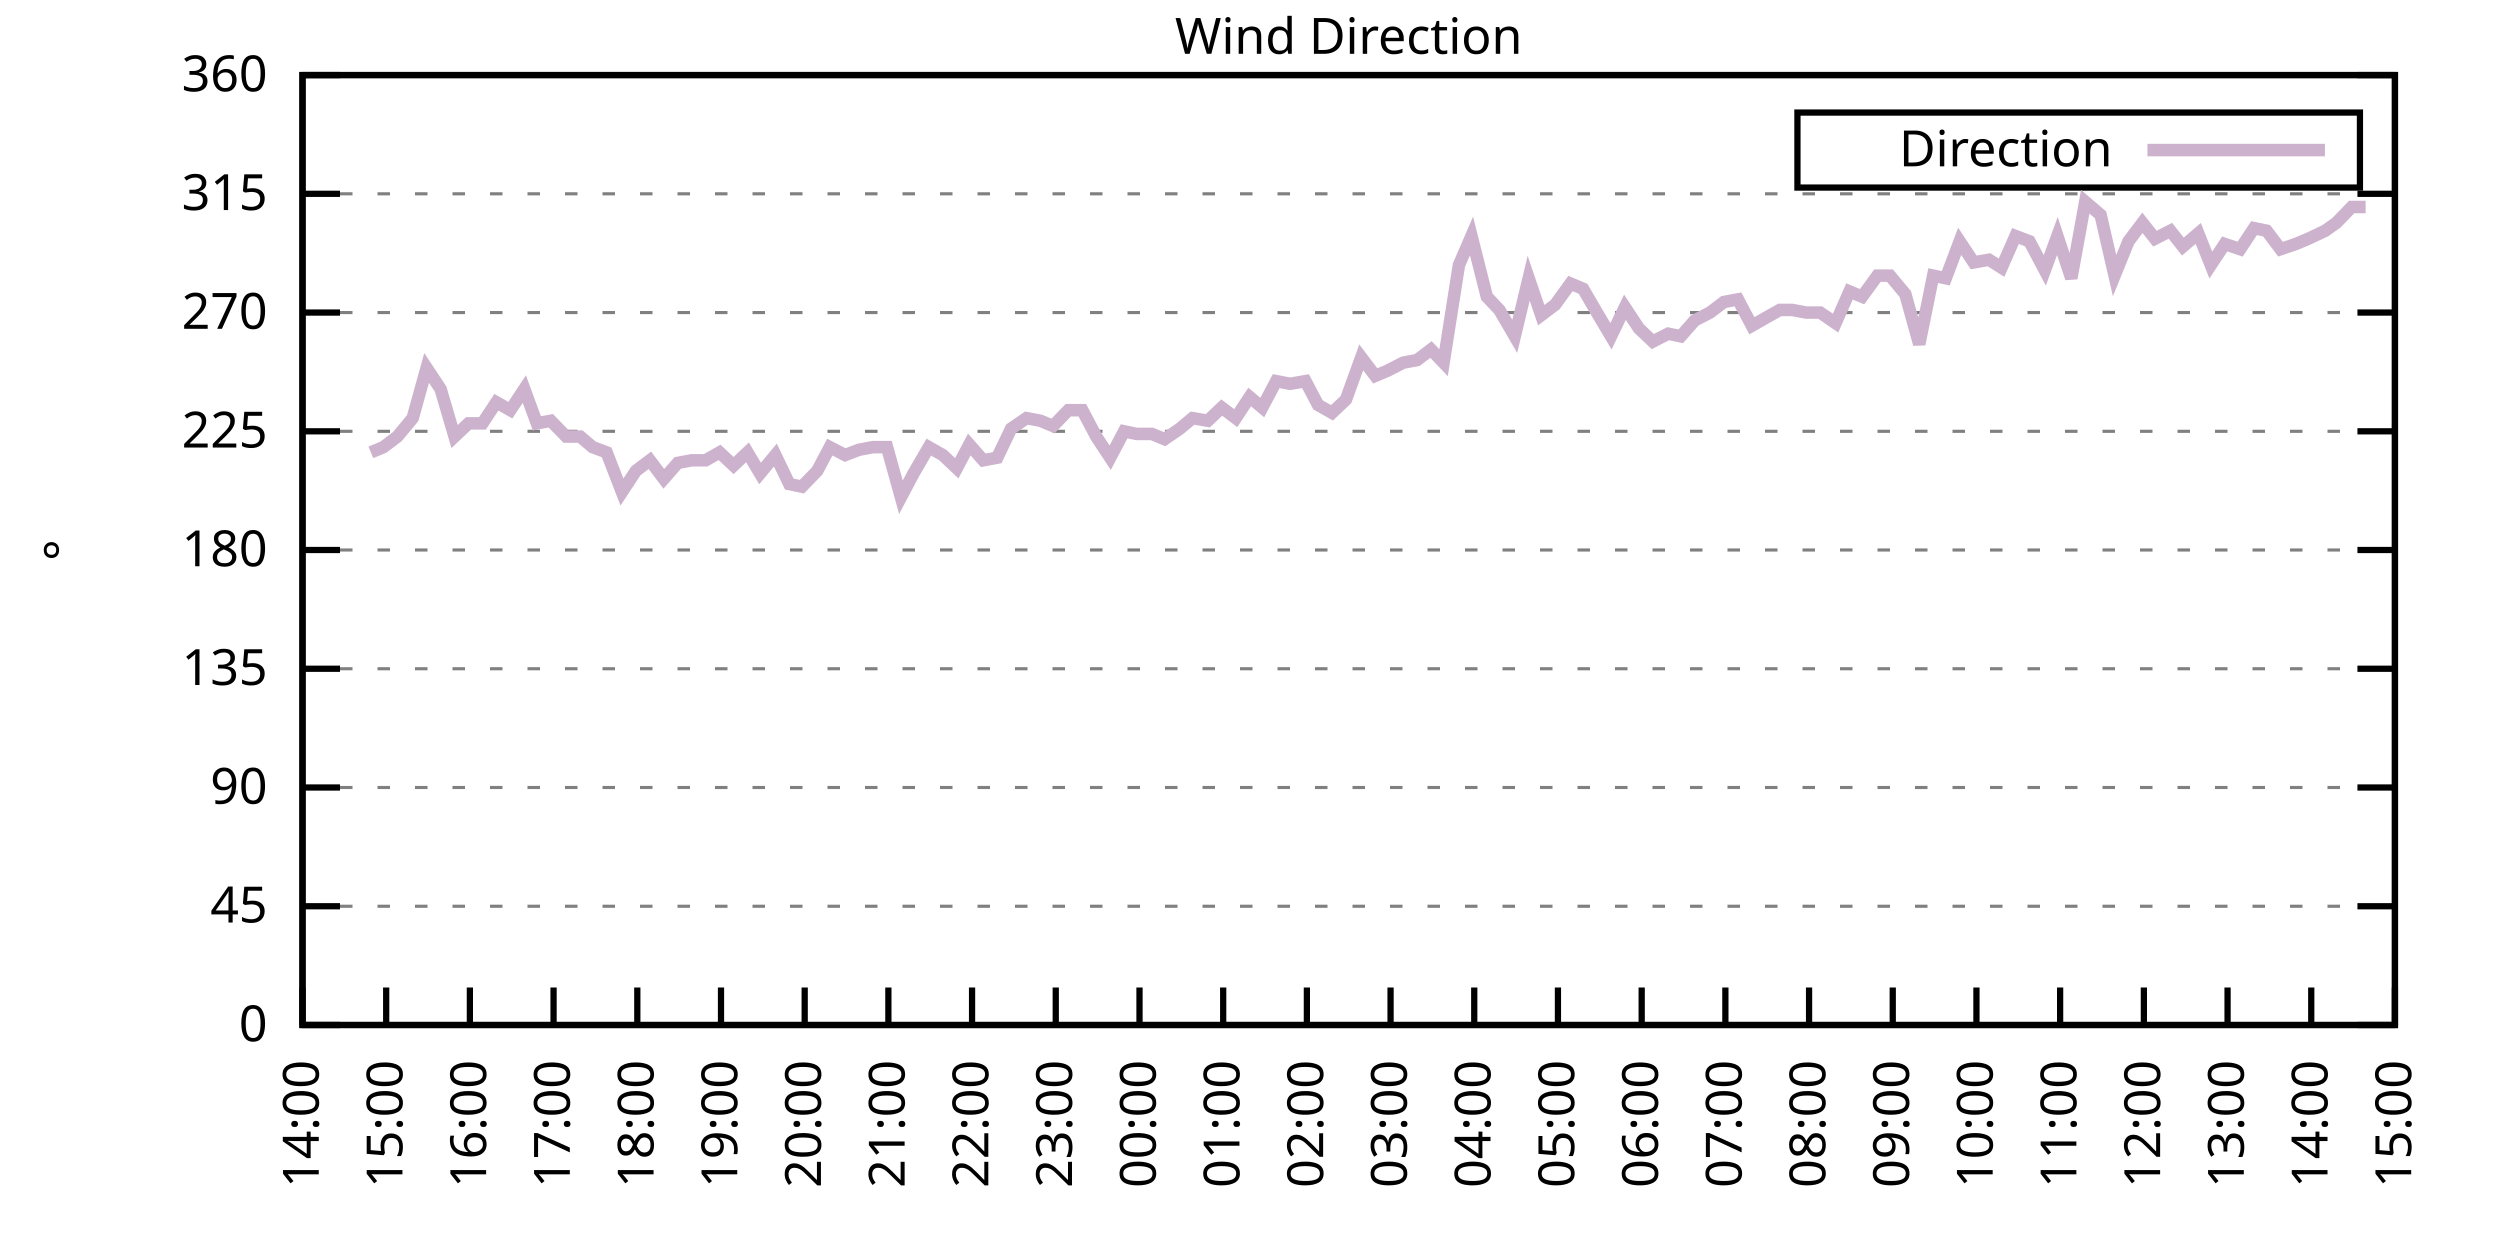
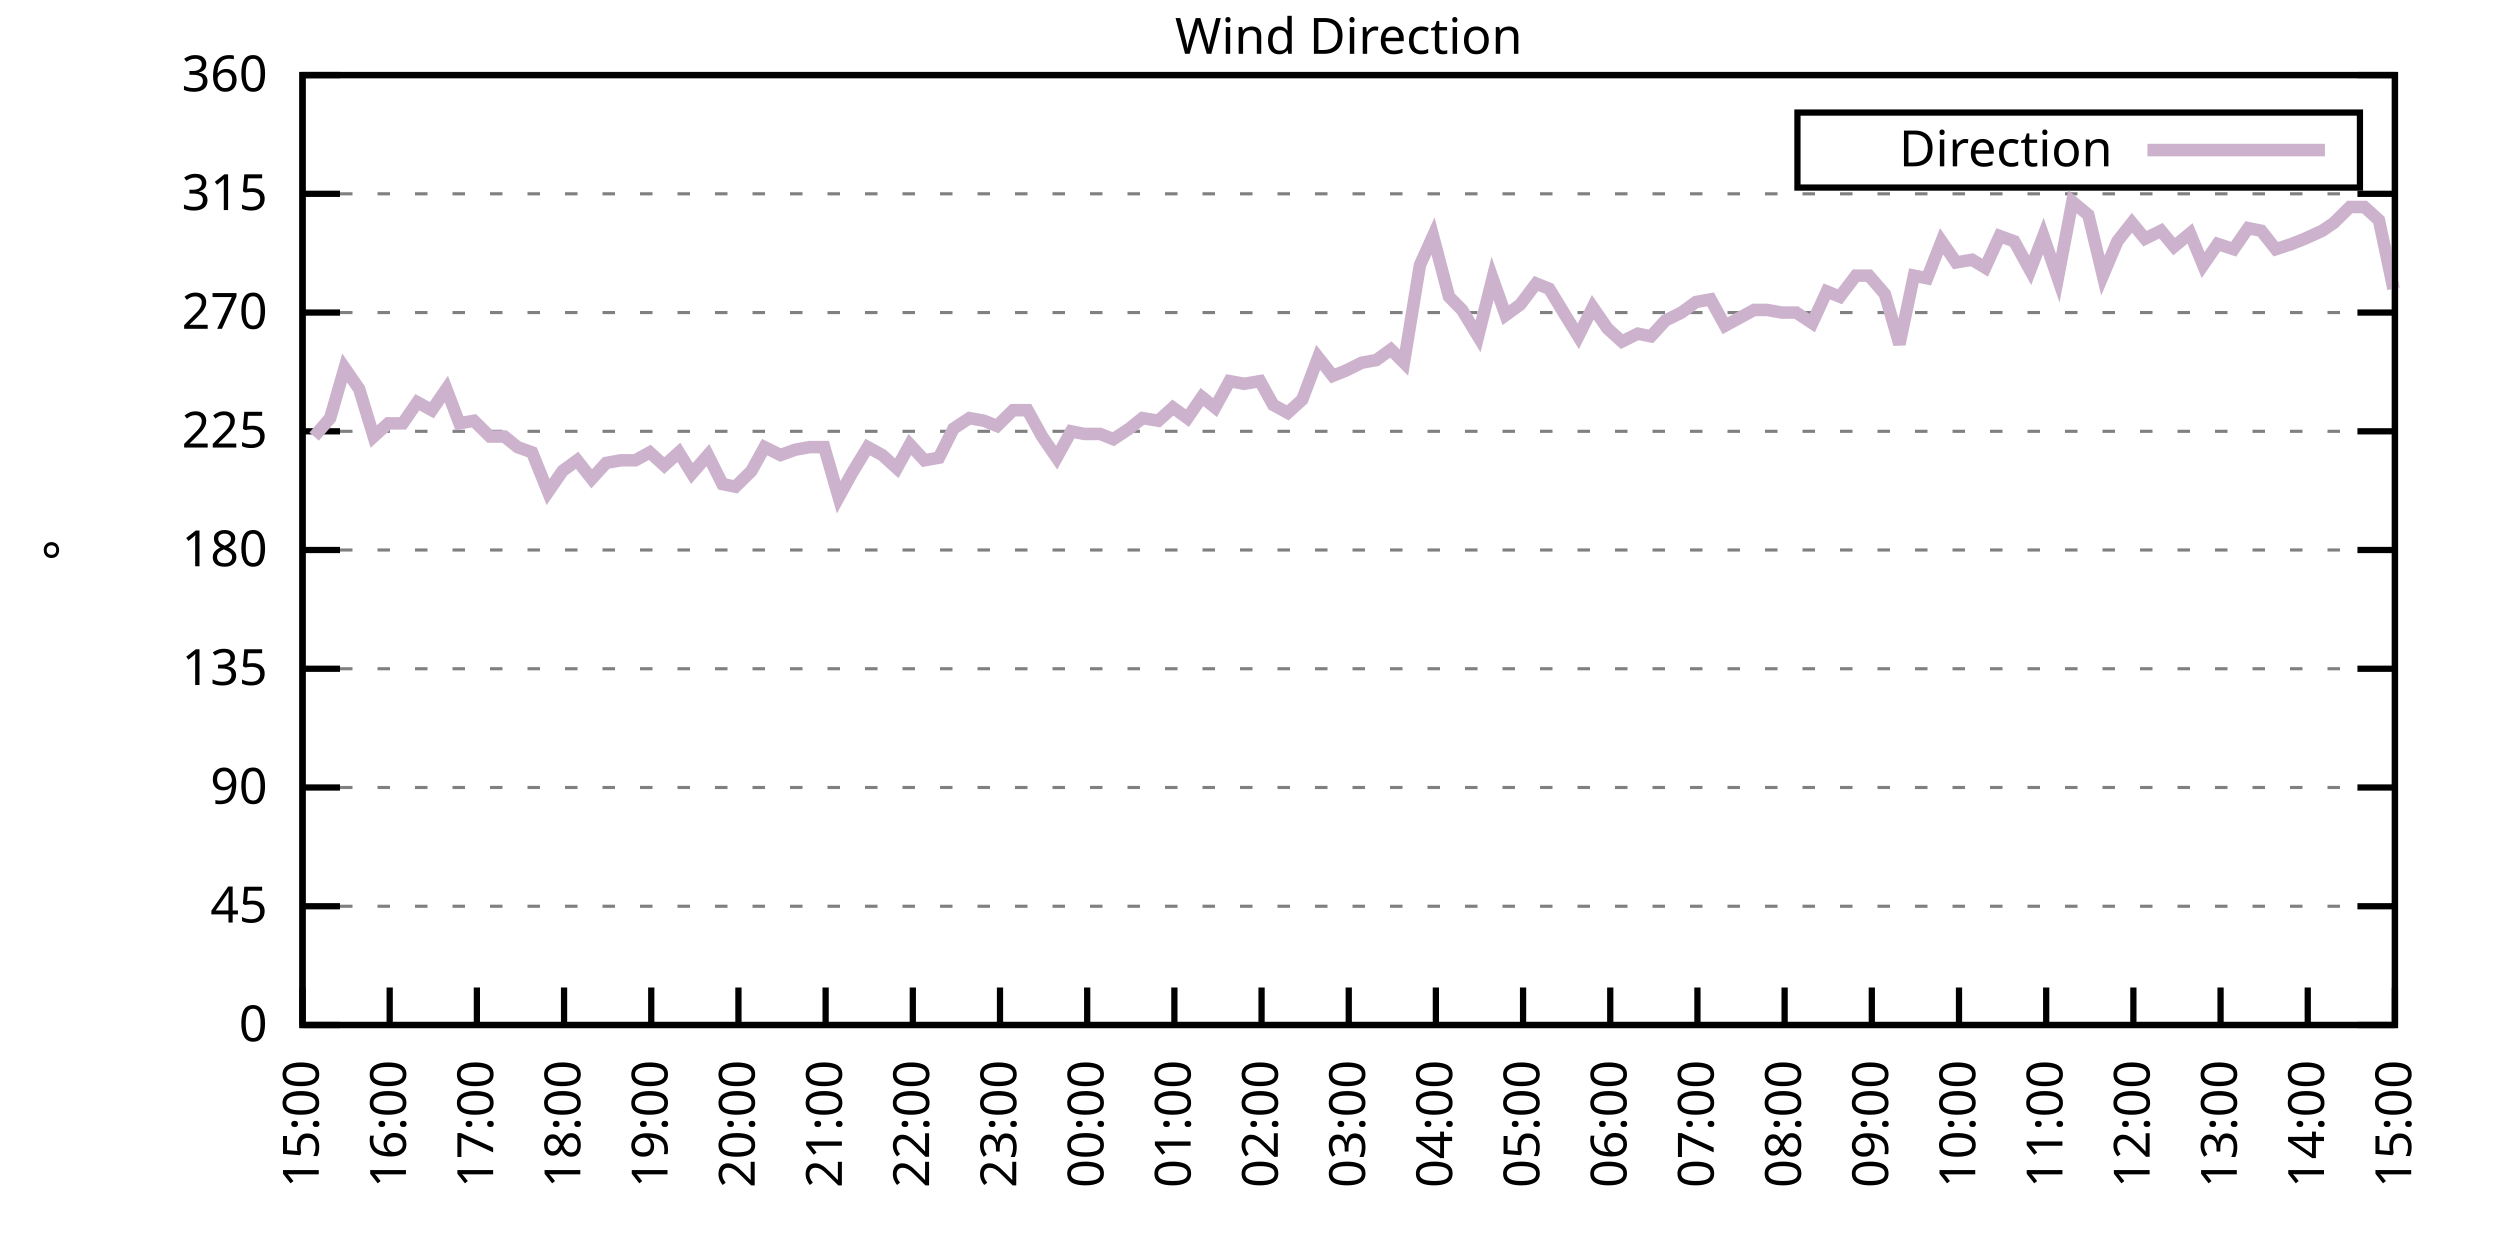
<svg xmlns="http://www.w3.org/2000/svg" xmlns:xlink="http://www.w3.org/1999/xlink" width="400" height="200" viewBox="0 0 400 200">
  <g id="gnuplot_canvas">
    <rect x="0" y="0" width="400" height="200" fill="none" />
    <defs>
      <circle id="gpDot" r="0.5" stroke-width="0.5" stroke="currentColor" />
      <path id="gpPt0" stroke-width="0.333" stroke="currentColor" d="M-1,0 h2 M0,-1 v2" />
      <path id="gpPt1" stroke-width="0.333" stroke="currentColor" d="M-1,-1 L1,1 M1,-1 L-1,1" />
      <path id="gpPt2" stroke-width="0.333" stroke="currentColor" d="M-1,0 L1,0 M0,-1 L0,1 M-1,-1 L1,1 M-1,1 L1,-1" />
      <rect id="gpPt3" stroke-width="0.333" stroke="currentColor" x="-1" y="-1" width="2" height="2" />
      <rect id="gpPt4" stroke-width="0.333" stroke="currentColor" fill="currentColor" x="-1" y="-1" width="2" height="2" />
      <circle id="gpPt5" stroke-width="0.333" stroke="currentColor" cx="0" cy="0" r="1" />
      <use xlink:href="#gpPt5" id="gpPt6" fill="currentColor" stroke="none" />
      <path id="gpPt7" stroke-width="0.333" stroke="currentColor" d="M0,-1.33 L-1.33,0.67 L1.33,0.67 z" />
      <use xlink:href="#gpPt7" id="gpPt8" fill="currentColor" stroke="none" />
      <use xlink:href="#gpPt7" id="gpPt9" stroke="currentColor" transform="rotate(180)" />
      <use xlink:href="#gpPt9" id="gpPt10" fill="currentColor" stroke="none" />
      <use xlink:href="#gpPt3" id="gpPt11" stroke="currentColor" transform="rotate(45)" />
      <use xlink:href="#gpPt11" id="gpPt12" fill="currentColor" stroke="none" />
      <path id="gpPt13" stroke-width="0.333" stroke="currentColor" d="M0,1.330 L1.265,0.411 L0.782,-1.067 L-0.782,-1.076 L-1.265,0.411 z" />
      <use xlink:href="#gpPt13" id="gpPt14" fill="currentColor" stroke="none" />
      <filter id="textbox" filterUnits="objectBoundingBox" x="0" y="0" height="1" width="1">
        <feFlood flood-color="white" flood-opacity="1" result="bgnd" />
        <feComposite in="SourceGraphic" in2="bgnd" operator="atop" />
      </filter>
      <filter id="greybox" filterUnits="objectBoundingBox" x="0" y="0" height="1" width="1">
        <feFlood flood-color="lightgrey" flood-opacity="1" result="grey" />
        <feComposite in="SourceGraphic" in2="grey" operator="atop" />
      </filter>
    </defs>
    <g fill="none" color="white" stroke="currentColor" stroke-width="1.00" stroke-linecap="butt" stroke-linejoin="miter">
</g>
    <g fill="none" color="black" stroke="currentColor" stroke-width="1.00" stroke-linecap="butt" stroke-linejoin="miter">
      <g stroke="none" shape-rendering="crispEdges">
        <polygon fill="rgb(255, 255, 255)" points="48.40,164.00 383.18,164.00 383.18,12.02 48.40,12.02 " />
      </g>
    </g>
    <g fill="none" color="black" stroke="currentColor" stroke-width="1.00" stroke-linecap="butt" stroke-linejoin="miter">
</g>
    <g fill="none" color="black" stroke="black" stroke-width="0.50" stroke-linecap="butt" stroke-linejoin="miter">
</g>
    <g fill="none" color="gray" stroke="currentColor" stroke-width="0.50" stroke-linecap="butt" stroke-linejoin="miter">
      <path stroke="gray" stroke-dasharray="2,4" class="gridline" d="M48.40,164.00 L383.19,164.00  " />
    </g>
    <g fill="none" color="gray" stroke="gray" stroke-width="1.00" stroke-linecap="butt" stroke-linejoin="miter">
</g>
    <g fill="none" color="black" stroke="currentColor" stroke-width="1.00" stroke-linecap="butt" stroke-linejoin="miter">
      <path stroke="black" d="M48.40,164.00 L54.40,164.00 M383.19,164.00 L377.19,164.00  " />
      <g transform="translate(42.80,166.60)" stroke="none" fill="black" font-family="Sans" font-size="8.00" text-anchor="end">
        <text>
          <tspan font-family="Sans"> 0</tspan>
        </text>
      </g>
    </g>
    <g fill="none" color="black" stroke="currentColor" stroke-width="1.00" stroke-linecap="butt" stroke-linejoin="miter">
</g>
    <g fill="none" color="black" stroke="black" stroke-width="0.50" stroke-linecap="butt" stroke-linejoin="miter">
</g>
    <g fill="none" color="gray" stroke="currentColor" stroke-width="0.50" stroke-linecap="butt" stroke-linejoin="miter">
      <path stroke="gray" stroke-dasharray="2,4" class="gridline" d="M48.40,145.00 L383.19,145.00  " />
    </g>
    <g fill="none" color="gray" stroke="gray" stroke-width="1.00" stroke-linecap="butt" stroke-linejoin="miter">
</g>
    <g fill="none" color="black" stroke="currentColor" stroke-width="1.00" stroke-linecap="butt" stroke-linejoin="miter">
      <path stroke="black" d="M48.40,145.00 L54.40,145.00 M383.19,145.00 L377.19,145.00  " />
      <g transform="translate(42.80,147.60)" stroke="none" fill="black" font-family="Sans" font-size="8.00" text-anchor="end">
        <text>
          <tspan font-family="Sans"> 45</tspan>
        </text>
      </g>
    </g>
    <g fill="none" color="black" stroke="currentColor" stroke-width="1.00" stroke-linecap="butt" stroke-linejoin="miter">
</g>
    <g fill="none" color="black" stroke="black" stroke-width="0.50" stroke-linecap="butt" stroke-linejoin="miter">
</g>
    <g fill="none" color="gray" stroke="currentColor" stroke-width="0.50" stroke-linecap="butt" stroke-linejoin="miter">
      <path stroke="gray" stroke-dasharray="2,4" class="gridline" d="M48.40,126.00 L383.19,126.00  " />
    </g>
    <g fill="none" color="gray" stroke="gray" stroke-width="1.00" stroke-linecap="butt" stroke-linejoin="miter">
</g>
    <g fill="none" color="black" stroke="currentColor" stroke-width="1.00" stroke-linecap="butt" stroke-linejoin="miter">
      <path stroke="black" d="M48.40,126.00 L54.40,126.00 M383.19,126.00 L377.19,126.00  " />
      <g transform="translate(42.80,128.60)" stroke="none" fill="black" font-family="Sans" font-size="8.00" text-anchor="end">
        <text>
          <tspan font-family="Sans"> 90</tspan>
        </text>
      </g>
    </g>
    <g fill="none" color="black" stroke="currentColor" stroke-width="1.00" stroke-linecap="butt" stroke-linejoin="miter">
</g>
    <g fill="none" color="black" stroke="black" stroke-width="0.50" stroke-linecap="butt" stroke-linejoin="miter">
</g>
    <g fill="none" color="gray" stroke="currentColor" stroke-width="0.50" stroke-linecap="butt" stroke-linejoin="miter">
      <path stroke="gray" stroke-dasharray="2,4" class="gridline" d="M48.40,107.00 L383.19,107.00  " />
    </g>
    <g fill="none" color="gray" stroke="gray" stroke-width="1.00" stroke-linecap="butt" stroke-linejoin="miter">
</g>
    <g fill="none" color="black" stroke="currentColor" stroke-width="1.00" stroke-linecap="butt" stroke-linejoin="miter">
      <path stroke="black" d="M48.40,107.00 L54.40,107.00 M383.19,107.00 L377.19,107.00  " />
      <g transform="translate(42.80,109.60)" stroke="none" fill="black" font-family="Sans" font-size="8.00" text-anchor="end">
        <text>
          <tspan font-family="Sans"> 135</tspan>
        </text>
      </g>
    </g>
    <g fill="none" color="black" stroke="currentColor" stroke-width="1.00" stroke-linecap="butt" stroke-linejoin="miter">
</g>
    <g fill="none" color="black" stroke="black" stroke-width="0.50" stroke-linecap="butt" stroke-linejoin="miter">
</g>
    <g fill="none" color="gray" stroke="currentColor" stroke-width="0.50" stroke-linecap="butt" stroke-linejoin="miter">
      <path stroke="gray" stroke-dasharray="2,4" class="gridline" d="M48.40,88.00 L383.19,88.00  " />
    </g>
    <g fill="none" color="gray" stroke="gray" stroke-width="1.00" stroke-linecap="butt" stroke-linejoin="miter">
</g>
    <g fill="none" color="black" stroke="currentColor" stroke-width="1.00" stroke-linecap="butt" stroke-linejoin="miter">
      <path stroke="black" d="M48.40,88.00 L54.40,88.00 M383.19,88.00 L377.19,88.00  " />
      <g transform="translate(42.80,90.60)" stroke="none" fill="black" font-family="Sans" font-size="8.00" text-anchor="end">
        <text>
          <tspan font-family="Sans"> 180</tspan>
        </text>
      </g>
    </g>
    <g fill="none" color="black" stroke="currentColor" stroke-width="1.00" stroke-linecap="butt" stroke-linejoin="miter">
</g>
    <g fill="none" color="black" stroke="black" stroke-width="0.50" stroke-linecap="butt" stroke-linejoin="miter">
</g>
    <g fill="none" color="gray" stroke="currentColor" stroke-width="0.50" stroke-linecap="butt" stroke-linejoin="miter">
      <path stroke="gray" stroke-dasharray="2,4" class="gridline" d="M48.40,69.01 L383.19,69.01  " />
    </g>
    <g fill="none" color="gray" stroke="gray" stroke-width="1.00" stroke-linecap="butt" stroke-linejoin="miter">
</g>
    <g fill="none" color="black" stroke="currentColor" stroke-width="1.00" stroke-linecap="butt" stroke-linejoin="miter">
      <path stroke="black" d="M48.40,69.01 L54.40,69.01 M383.19,69.01 L377.19,69.01  " />
      <g transform="translate(42.80,71.61)" stroke="none" fill="black" font-family="Sans" font-size="8.00" text-anchor="end">
        <text>
          <tspan font-family="Sans"> 225</tspan>
        </text>
      </g>
    </g>
    <g fill="none" color="black" stroke="currentColor" stroke-width="1.00" stroke-linecap="butt" stroke-linejoin="miter">
</g>
    <g fill="none" color="black" stroke="black" stroke-width="0.50" stroke-linecap="butt" stroke-linejoin="miter">
</g>
    <g fill="none" color="gray" stroke="currentColor" stroke-width="0.50" stroke-linecap="butt" stroke-linejoin="miter">
      <path stroke="gray" stroke-dasharray="2,4" class="gridline" d="M48.40,50.01 L383.19,50.01  " />
    </g>
    <g fill="none" color="gray" stroke="gray" stroke-width="1.00" stroke-linecap="butt" stroke-linejoin="miter">
</g>
    <g fill="none" color="black" stroke="currentColor" stroke-width="1.00" stroke-linecap="butt" stroke-linejoin="miter">
      <path stroke="black" d="M48.40,50.01 L54.40,50.01 M383.19,50.01 L377.19,50.01  " />
      <g transform="translate(42.80,52.61)" stroke="none" fill="black" font-family="Sans" font-size="8.00" text-anchor="end">
        <text>
          <tspan font-family="Sans"> 270</tspan>
        </text>
      </g>
    </g>
    <g fill="none" color="black" stroke="currentColor" stroke-width="1.00" stroke-linecap="butt" stroke-linejoin="miter">
</g>
    <g fill="none" color="black" stroke="black" stroke-width="0.50" stroke-linecap="butt" stroke-linejoin="miter">
</g>
    <g fill="none" color="gray" stroke="currentColor" stroke-width="0.50" stroke-linecap="butt" stroke-linejoin="miter">
      <path stroke="gray" stroke-dasharray="2,4" class="gridline" d="M48.40,31.01 L383.19,31.01  " />
    </g>
    <g fill="none" color="gray" stroke="gray" stroke-width="1.00" stroke-linecap="butt" stroke-linejoin="miter">
</g>
    <g fill="none" color="black" stroke="currentColor" stroke-width="1.00" stroke-linecap="butt" stroke-linejoin="miter">
      <path stroke="black" d="M48.40,31.01 L54.40,31.01 M383.19,31.01 L377.19,31.01  " />
      <g transform="translate(42.80,33.61)" stroke="none" fill="black" font-family="Sans" font-size="8.00" text-anchor="end">
        <text>
          <tspan font-family="Sans"> 315</tspan>
        </text>
      </g>
    </g>
    <g fill="none" color="black" stroke="currentColor" stroke-width="1.00" stroke-linecap="butt" stroke-linejoin="miter">
</g>
    <g fill="none" color="black" stroke="black" stroke-width="0.50" stroke-linecap="butt" stroke-linejoin="miter">
</g>
    <g fill="none" color="gray" stroke="currentColor" stroke-width="0.50" stroke-linecap="butt" stroke-linejoin="miter">
      <path stroke="gray" stroke-dasharray="2,4" class="gridline" d="M48.40,12.01 L383.19,12.01  " />
    </g>
    <g fill="none" color="gray" stroke="gray" stroke-width="1.00" stroke-linecap="butt" stroke-linejoin="miter">
</g>
    <g fill="none" color="black" stroke="currentColor" stroke-width="1.00" stroke-linecap="butt" stroke-linejoin="miter">
      <path stroke="black" d="M48.40,12.01 L54.40,12.01 M383.19,12.01 L377.19,12.01  " />
      <g transform="translate(42.80,14.61)" stroke="none" fill="black" font-family="Sans" font-size="8.00" text-anchor="end">
        <text>
          <tspan font-family="Sans"> 360</tspan>
        </text>
      </g>
    </g>
    <g fill="none" color="black" stroke="currentColor" stroke-width="1.00" stroke-linecap="butt" stroke-linejoin="miter">
      <path stroke="black" d="M48.40,164.00 L48.40,158.00  " />
      <g transform="translate(51.00,169.60) rotate(270.00)" stroke="none" fill="black" font-family="Sans" font-size="8.00" text-anchor="end">
        <text>
-           <tspan font-family="Sans">14:00</tspan>
-         </text>
-       </g>
-     </g>
-     <g fill="none" color="black" stroke="currentColor" stroke-width="1.00" stroke-linecap="butt" stroke-linejoin="miter">
-       <path stroke="black" d="M61.79,164.00 L61.79,158.00  " />
-       <g transform="translate(64.39,169.60) rotate(270.00)" stroke="none" fill="black" font-family="Sans" font-size="8.00" text-anchor="end">
-         <text>
          <tspan font-family="Sans">15:00</tspan>
        </text>
      </g>
    </g>
    <g fill="none" color="black" stroke="currentColor" stroke-width="1.00" stroke-linecap="butt" stroke-linejoin="miter">
-       <path stroke="black" d="M75.18,164.00 L75.18,158.00  " />
-       <g transform="translate(77.78,169.60) rotate(270.00)" stroke="none" fill="black" font-family="Sans" font-size="8.00" text-anchor="end">
+       <path stroke="black" d="M62.35,164.00 L62.35,158.00  " />
+       <g transform="translate(64.95,169.60) rotate(270.00)" stroke="none" fill="black" font-family="Sans" font-size="8.00" text-anchor="end">
        <text>
          <tspan font-family="Sans">16:00</tspan>
        </text>
      </g>
    </g>
    <g fill="none" color="black" stroke="currentColor" stroke-width="1.00" stroke-linecap="butt" stroke-linejoin="miter">
-       <path stroke="black" d="M88.57,164.00 L88.57,158.00  " />
-       <g transform="translate(91.17,169.60) rotate(270.00)" stroke="none" fill="black" font-family="Sans" font-size="8.00" text-anchor="end">
+       <path stroke="black" d="M76.30,164.00 L76.30,158.00  " />
+       <g transform="translate(78.90,169.60) rotate(270.00)" stroke="none" fill="black" font-family="Sans" font-size="8.00" text-anchor="end">
        <text>
          <tspan font-family="Sans">17:00</tspan>
        </text>
      </g>
    </g>
    <g fill="none" color="black" stroke="currentColor" stroke-width="1.00" stroke-linecap="butt" stroke-linejoin="miter">
-       <path stroke="black" d="M101.97,164.00 L101.97,158.00  " />
-       <g transform="translate(104.57,169.60) rotate(270.00)" stroke="none" fill="black" font-family="Sans" font-size="8.00" text-anchor="end">
+       <path stroke="black" d="M90.25,164.00 L90.25,158.00  " />
+       <g transform="translate(92.85,169.60) rotate(270.00)" stroke="none" fill="black" font-family="Sans" font-size="8.00" text-anchor="end">
        <text>
          <tspan font-family="Sans">18:00</tspan>
        </text>
      </g>
    </g>
    <g fill="none" color="black" stroke="currentColor" stroke-width="1.00" stroke-linecap="butt" stroke-linejoin="miter">
-       <path stroke="black" d="M115.36,164.00 L115.36,158.00  " />
-       <g transform="translate(117.96,169.60) rotate(270.00)" stroke="none" fill="black" font-family="Sans" font-size="8.00" text-anchor="end">
+       <path stroke="black" d="M104.20,164.00 L104.20,158.00  " />
+       <g transform="translate(106.80,169.60) rotate(270.00)" stroke="none" fill="black" font-family="Sans" font-size="8.00" text-anchor="end">
        <text>
          <tspan font-family="Sans">19:00</tspan>
        </text>
      </g>
    </g>
    <g fill="none" color="black" stroke="currentColor" stroke-width="1.00" stroke-linecap="butt" stroke-linejoin="miter">
-       <path stroke="black" d="M128.75,164.00 L128.75,158.00  " />
-       <g transform="translate(131.35,169.60) rotate(270.00)" stroke="none" fill="black" font-family="Sans" font-size="8.00" text-anchor="end">
+       <path stroke="black" d="M118.15,164.00 L118.15,158.00  " />
+       <g transform="translate(120.75,169.60) rotate(270.00)" stroke="none" fill="black" font-family="Sans" font-size="8.00" text-anchor="end">
        <text>
          <tspan font-family="Sans">20:00</tspan>
        </text>
      </g>
    </g>
    <g fill="none" color="black" stroke="currentColor" stroke-width="1.00" stroke-linecap="butt" stroke-linejoin="miter">
-       <path stroke="black" d="M142.14,164.00 L142.14,158.00  " />
-       <g transform="translate(144.74,169.60) rotate(270.00)" stroke="none" fill="black" font-family="Sans" font-size="8.00" text-anchor="end">
+       <path stroke="black" d="M132.10,164.00 L132.10,158.00  " />
+       <g transform="translate(134.70,169.60) rotate(270.00)" stroke="none" fill="black" font-family="Sans" font-size="8.00" text-anchor="end">
        <text>
          <tspan font-family="Sans">21:00</tspan>
        </text>
      </g>
    </g>
    <g fill="none" color="black" stroke="currentColor" stroke-width="1.00" stroke-linecap="butt" stroke-linejoin="miter">
-       <path stroke="black" d="M155.53,164.00 L155.53,158.00  " />
-       <g transform="translate(158.13,169.60) rotate(270.00)" stroke="none" fill="black" font-family="Sans" font-size="8.00" text-anchor="end">
+       <path stroke="black" d="M146.05,164.00 L146.05,158.00  " />
+       <g transform="translate(148.65,169.60) rotate(270.00)" stroke="none" fill="black" font-family="Sans" font-size="8.00" text-anchor="end">
        <text>
          <tspan font-family="Sans">22:00</tspan>
        </text>
      </g>
    </g>
    <g fill="none" color="black" stroke="currentColor" stroke-width="1.00" stroke-linecap="butt" stroke-linejoin="miter">
-       <path stroke="black" d="M168.92,164.00 L168.92,158.00  " />
-       <g transform="translate(171.52,169.60) rotate(270.00)" stroke="none" fill="black" font-family="Sans" font-size="8.00" text-anchor="end">
+       <path stroke="black" d="M160.00,164.00 L160.00,158.00  " />
+       <g transform="translate(162.60,169.60) rotate(270.00)" stroke="none" fill="black" font-family="Sans" font-size="8.00" text-anchor="end">
        <text>
          <tspan font-family="Sans">23:00</tspan>
        </text>
      </g>
    </g>
    <g fill="none" color="black" stroke="currentColor" stroke-width="1.00" stroke-linecap="butt" stroke-linejoin="miter">
-       <path stroke="black" d="M182.32,164.00 L182.32,158.00  " />
-       <g transform="translate(184.92,169.60) rotate(270.00)" stroke="none" fill="black" font-family="Sans" font-size="8.00" text-anchor="end">
+       <path stroke="black" d="M173.95,164.00 L173.95,158.00  " />
+       <g transform="translate(176.55,169.60) rotate(270.00)" stroke="none" fill="black" font-family="Sans" font-size="8.00" text-anchor="end">
        <text>
          <tspan font-family="Sans">00:00</tspan>
        </text>
      </g>
    </g>
    <g fill="none" color="black" stroke="currentColor" stroke-width="1.00" stroke-linecap="butt" stroke-linejoin="miter">
-       <path stroke="black" d="M195.71,164.00 L195.71,158.00  " />
-       <g transform="translate(198.31,169.60) rotate(270.00)" stroke="none" fill="black" font-family="Sans" font-size="8.00" text-anchor="end">
+       <path stroke="black" d="M187.90,164.00 L187.90,158.00  " />
+       <g transform="translate(190.50,169.60) rotate(270.00)" stroke="none" fill="black" font-family="Sans" font-size="8.00" text-anchor="end">
        <text>
          <tspan font-family="Sans">01:00</tspan>
        </text>
      </g>
    </g>
    <g fill="none" color="black" stroke="currentColor" stroke-width="1.00" stroke-linecap="butt" stroke-linejoin="miter">
-       <path stroke="black" d="M209.10,164.00 L209.10,158.00  " />
-       <g transform="translate(211.70,169.60) rotate(270.00)" stroke="none" fill="black" font-family="Sans" font-size="8.00" text-anchor="end">
+       <path stroke="black" d="M201.85,164.00 L201.85,158.00  " />
+       <g transform="translate(204.45,169.60) rotate(270.00)" stroke="none" fill="black" font-family="Sans" font-size="8.00" text-anchor="end">
        <text>
          <tspan font-family="Sans">02:00</tspan>
        </text>
      </g>
    </g>
    <g fill="none" color="black" stroke="currentColor" stroke-width="1.00" stroke-linecap="butt" stroke-linejoin="miter">
-       <path stroke="black" d="M222.49,164.00 L222.49,158.00  " />
-       <g transform="translate(225.09,169.60) rotate(270.00)" stroke="none" fill="black" font-family="Sans" font-size="8.00" text-anchor="end">
+       <path stroke="black" d="M215.80,164.00 L215.80,158.00  " />
+       <g transform="translate(218.40,169.60) rotate(270.00)" stroke="none" fill="black" font-family="Sans" font-size="8.00" text-anchor="end">
        <text>
          <tspan font-family="Sans">03:00</tspan>
        </text>
      </g>
    </g>
    <g fill="none" color="black" stroke="currentColor" stroke-width="1.00" stroke-linecap="butt" stroke-linejoin="miter">
-       <path stroke="black" d="M235.88,164.00 L235.88,158.00  " />
-       <g transform="translate(238.48,169.60) rotate(270.00)" stroke="none" fill="black" font-family="Sans" font-size="8.00" text-anchor="end">
+       <path stroke="black" d="M229.74,164.00 L229.74,158.00  " />
+       <g transform="translate(232.34,169.60) rotate(270.00)" stroke="none" fill="black" font-family="Sans" font-size="8.00" text-anchor="end">
        <text>
          <tspan font-family="Sans">04:00</tspan>
        </text>
      </g>
    </g>
    <g fill="none" color="black" stroke="currentColor" stroke-width="1.00" stroke-linecap="butt" stroke-linejoin="miter">
-       <path stroke="black" d="M249.27,164.00 L249.27,158.00  " />
-       <g transform="translate(251.87,169.60) rotate(270.00)" stroke="none" fill="black" font-family="Sans" font-size="8.00" text-anchor="end">
+       <path stroke="black" d="M243.69,164.00 L243.69,158.00  " />
+       <g transform="translate(246.29,169.60) rotate(270.00)" stroke="none" fill="black" font-family="Sans" font-size="8.00" text-anchor="end">
        <text>
          <tspan font-family="Sans">05:00</tspan>
        </text>
      </g>
    </g>
    <g fill="none" color="black" stroke="currentColor" stroke-width="1.00" stroke-linecap="butt" stroke-linejoin="miter">
-       <path stroke="black" d="M262.67,164.00 L262.67,158.00  " />
-       <g transform="translate(265.27,169.60) rotate(270.00)" stroke="none" fill="black" font-family="Sans" font-size="8.00" text-anchor="end">
+       <path stroke="black" d="M257.64,164.00 L257.64,158.00  " />
+       <g transform="translate(260.24,169.60) rotate(270.00)" stroke="none" fill="black" font-family="Sans" font-size="8.00" text-anchor="end">
        <text>
          <tspan font-family="Sans">06:00</tspan>
        </text>
      </g>
    </g>
    <g fill="none" color="black" stroke="currentColor" stroke-width="1.00" stroke-linecap="butt" stroke-linejoin="miter">
-       <path stroke="black" d="M276.06,164.00 L276.06,158.00  " />
-       <g transform="translate(278.66,169.60) rotate(270.00)" stroke="none" fill="black" font-family="Sans" font-size="8.00" text-anchor="end">
+       <path stroke="black" d="M271.59,164.00 L271.59,158.00  " />
+       <g transform="translate(274.19,169.60) rotate(270.00)" stroke="none" fill="black" font-family="Sans" font-size="8.00" text-anchor="end">
        <text>
          <tspan font-family="Sans">07:00</tspan>
        </text>
      </g>
    </g>
    <g fill="none" color="black" stroke="currentColor" stroke-width="1.00" stroke-linecap="butt" stroke-linejoin="miter">
-       <path stroke="black" d="M289.45,164.00 L289.45,158.00  " />
-       <g transform="translate(292.05,169.60) rotate(270.00)" stroke="none" fill="black" font-family="Sans" font-size="8.00" text-anchor="end">
+       <path stroke="black" d="M285.54,164.00 L285.54,158.00  " />
+       <g transform="translate(288.14,169.60) rotate(270.00)" stroke="none" fill="black" font-family="Sans" font-size="8.00" text-anchor="end">
        <text>
          <tspan font-family="Sans">08:00</tspan>
        </text>
      </g>
    </g>
    <g fill="none" color="black" stroke="currentColor" stroke-width="1.00" stroke-linecap="butt" stroke-linejoin="miter">
-       <path stroke="black" d="M302.84,164.00 L302.84,158.00  " />
-       <g transform="translate(305.44,169.60) rotate(270.00)" stroke="none" fill="black" font-family="Sans" font-size="8.00" text-anchor="end">
+       <path stroke="black" d="M299.49,164.00 L299.49,158.00  " />
+       <g transform="translate(302.09,169.60) rotate(270.00)" stroke="none" fill="black" font-family="Sans" font-size="8.00" text-anchor="end">
        <text>
          <tspan font-family="Sans">09:00</tspan>
        </text>
      </g>
    </g>
    <g fill="none" color="black" stroke="currentColor" stroke-width="1.00" stroke-linecap="butt" stroke-linejoin="miter">
-       <path stroke="black" d="M316.23,164.00 L316.23,158.00  " />
-       <g transform="translate(318.83,169.60) rotate(270.00)" stroke="none" fill="black" font-family="Sans" font-size="8.00" text-anchor="end">
+       <path stroke="black" d="M313.44,164.00 L313.44,158.00  " />
+       <g transform="translate(316.04,169.60) rotate(270.00)" stroke="none" fill="black" font-family="Sans" font-size="8.00" text-anchor="end">
        <text>
          <tspan font-family="Sans">10:00</tspan>
        </text>
      </g>
    </g>
    <g fill="none" color="black" stroke="currentColor" stroke-width="1.00" stroke-linecap="butt" stroke-linejoin="miter">
-       <path stroke="black" d="M329.62,164.00 L329.62,158.00  " />
-       <g transform="translate(332.22,169.60) rotate(270.00)" stroke="none" fill="black" font-family="Sans" font-size="8.00" text-anchor="end">
+       <path stroke="black" d="M327.39,164.00 L327.39,158.00  " />
+       <g transform="translate(329.99,169.60) rotate(270.00)" stroke="none" fill="black" font-family="Sans" font-size="8.00" text-anchor="end">
        <text>
          <tspan font-family="Sans">11:00</tspan>
        </text>
      </g>
    </g>
    <g fill="none" color="black" stroke="currentColor" stroke-width="1.00" stroke-linecap="butt" stroke-linejoin="miter">
-       <path stroke="black" d="M343.02,164.00 L343.02,158.00  " />
-       <g transform="translate(345.62,169.60) rotate(270.00)" stroke="none" fill="black" font-family="Sans" font-size="8.00" text-anchor="end">
+       <path stroke="black" d="M341.34,164.00 L341.34,158.00  " />
+       <g transform="translate(343.94,169.60) rotate(270.00)" stroke="none" fill="black" font-family="Sans" font-size="8.00" text-anchor="end">
        <text>
          <tspan font-family="Sans">12:00</tspan>
        </text>
      </g>
    </g>
    <g fill="none" color="black" stroke="currentColor" stroke-width="1.00" stroke-linecap="butt" stroke-linejoin="miter">
-       <path stroke="black" d="M356.41,164.00 L356.41,158.00  " />
-       <g transform="translate(359.01,169.60) rotate(270.00)" stroke="none" fill="black" font-family="Sans" font-size="8.00" text-anchor="end">
+       <path stroke="black" d="M355.29,164.00 L355.29,158.00  " />
+       <g transform="translate(357.89,169.60) rotate(270.00)" stroke="none" fill="black" font-family="Sans" font-size="8.00" text-anchor="end">
        <text>
          <tspan font-family="Sans">13:00</tspan>
        </text>
      </g>
    </g>
    <g fill="none" color="black" stroke="currentColor" stroke-width="1.00" stroke-linecap="butt" stroke-linejoin="miter">
-       <path stroke="black" d="M369.80,164.00 L369.80,158.00  " />
-       <g transform="translate(372.40,169.60) rotate(270.00)" stroke="none" fill="black" font-family="Sans" font-size="8.00" text-anchor="end">
+       <path stroke="black" d="M369.24,164.00 L369.24,158.00  " />
+       <g transform="translate(371.84,169.60) rotate(270.00)" stroke="none" fill="black" font-family="Sans" font-size="8.00" text-anchor="end">
        <text>
          <tspan font-family="Sans">14:00</tspan>
        </text>
      </g>
    </g>
    <g fill="none" color="black" stroke="currentColor" stroke-width="1.00" stroke-linecap="butt" stroke-linejoin="miter">
      <path stroke="black" d="M383.19,164.00 L383.19,158.00  " />
      <g transform="translate(385.79,169.60) rotate(270.00)" stroke="none" fill="black" font-family="Sans" font-size="8.00" text-anchor="end">
        <text>
          <tspan font-family="Sans">15:00</tspan>
        </text>
      </g>
    </g>
    <g fill="none" color="black" stroke="currentColor" stroke-width="1.00" stroke-linecap="butt" stroke-linejoin="miter">
</g>
    <g fill="none" color="black" stroke="currentColor" stroke-width="1.00" stroke-linecap="butt" stroke-linejoin="miter">
      <path stroke="black" d="M48.40,12.01 L48.40,164.00 L383.19,164.00 L383.19,12.01 L48.40,12.01 Z  " />
    </g>
    <g fill="none" color="black" stroke="currentColor" stroke-width="1.00" stroke-linecap="butt" stroke-linejoin="miter">
</g>
    <g fill="none" color="black" stroke="currentColor" stroke-width="1.00" stroke-linecap="butt" stroke-linejoin="miter">
      <path stroke="black" d="M287.59,30.01 L287.59,18.01 L377.59,18.01 L377.59,30.01 L287.59,30.01 Z  " />
    </g>
    <g id="Wind_direction_plot_1">
      <g fill="none" color="white" stroke="black" stroke-width="2.00" stroke-linecap="butt" stroke-linejoin="miter">
</g>
      <g fill="none" color="black" stroke="currentColor" stroke-width="2.00" stroke-linecap="butt" stroke-linejoin="miter">
        <g transform="translate(337.99,26.61)" stroke="none" fill="black" font-family="Sans" font-size="8.00" text-anchor="end">
          <text>
            <tspan font-family="Sans">Direction</tspan>
          </text>
        </g>
      </g>
      <g fill="none" color="black" stroke="currentColor" stroke-width="2.00" stroke-linecap="butt" stroke-linejoin="miter">
-         <path stroke="rgb(204, 178, 204)" d="M343.59,24.01 L371.99,24.01 M59.34,72.38 L61.35,71.54 L63.58,69.85 L66.03,66.90 L68.26,58.87 L70.50,62.25   L72.73,69.85 L74.96,67.74 L77.19,67.74 L79.42,64.36 L81.66,65.63 L83.89,62.25 L85.90,67.74 L88.13,67.32   L90.58,69.85 L92.82,69.85 L94.82,71.54 L97.06,72.38 L99.51,78.72 L101.74,75.34 L103.98,73.65 L106.21,76.61   L108.44,74.07 L110.67,73.65 L112.90,73.65 L115.13,72.38 L117.37,74.49 L119.60,72.38 L121.61,75.76 L124.06,72.81   L126.29,77.45 L128.30,77.87 L130.76,75.34 L132.77,71.54 L135.22,72.81 L137.45,71.96 L139.69,71.54 L141.92,71.54   L144.15,79.56 L146.16,75.76 L148.61,71.54 L150.85,72.81 L153.08,74.92 L155.09,71.12 L157.32,73.65 L159.55,73.23   L161.78,68.58 L164.24,66.90 L166.47,67.32 L168.48,68.16 L170.93,65.63 L173.17,65.63 L175.40,69.85 L177.63,73.23   L179.86,69.01 L181.87,69.43 L184.32,69.43 L186.33,70.27 L188.79,68.58 L190.80,66.90 L193.25,67.32 L195.48,65.21   L197.72,66.90 L199.95,63.52 L201.96,65.21 L204.19,60.98 L206.42,61.41 L208.88,60.98 L210.88,64.78 L213.12,66.05   L215.35,63.94 L217.80,57.18 L220.04,60.14 L222.04,59.30 L224.50,58.03 L226.73,57.61 L228.96,55.92 L230.97,58.03   L233.43,42.41 L235.44,37.76 L237.89,47.47 L239.90,49.59 L242.36,53.81 L244.59,44.52 L246.60,50.43 L248.83,48.74   L251.28,45.36 L253.29,46.21 L255.75,50.43 L257.76,53.81 L259.99,49.16 L262.22,52.54 L264.45,54.65 L266.91,53.39   L268.92,53.81 L271.15,51.27 L273.60,50.01 L275.83,48.32 L278.07,47.90 L280.30,52.12 L282.53,50.85 L284.76,49.59   L286.77,49.59 L289.00,50.01 L291.23,50.01 L293.69,51.70 L295.92,46.63 L297.93,47.47 L300.39,44.10 L302.39,44.10   L304.85,47.05 L307.08,55.07 L309.31,44.10 L311.32,44.52 L313.55,38.61 L315.79,41.99 L318.24,41.56 L320.25,42.83   L322.48,37.76 L324.71,38.61 L327.17,43.25 L329.18,37.76 L331.41,44.52 L333.64,32.28 L336.10,34.39 L338.33,44.10   L340.56,38.61 L342.79,35.65 L344.80,38.19 L347.26,36.92 L349.26,39.45 L351.72,37.34 L353.73,42.41 L355.96,39.03   L358.42,39.87 L360.65,36.50 L362.66,36.92 L364.89,39.87 L367.34,39.03 L369.35,38.19 L372.03,36.92 L373.82,35.65   L376.27,33.12 L378.50,33.12  " />
+         <path stroke="rgb(204, 178, 204)" d="M343.59,24.01 L371.99,24.01 M50.26,69.85 L52.82,66.90 L55.14,58.87 L57.47,62.25 L59.79,69.85 L62.12,67.74   L64.44,67.74 L66.77,64.36 L69.09,65.63 L71.42,62.25 L73.51,67.74 L75.83,67.32 L78.39,69.85 L80.72,69.85   L82.81,71.54 L85.13,72.38 L87.69,78.72 L90.02,75.34 L92.34,73.65 L94.67,76.61 L96.99,74.07 L99.32,73.65   L101.64,73.65 L103.97,72.38 L106.29,74.49 L108.62,72.38 L110.71,75.76 L113.27,72.81 L115.59,77.45 L117.68,77.87   L120.24,75.34 L122.33,71.54 L124.89,72.81 L127.22,71.96 L129.54,71.54 L131.87,71.54 L134.19,79.56 L136.28,75.76   L138.84,71.54 L141.16,72.81 L143.49,74.92 L145.58,71.12 L147.91,73.65 L150.23,73.23 L152.56,68.58 L155.11,66.90   L157.44,67.32 L159.53,68.16 L162.09,65.63 L164.41,65.63 L166.74,69.85 L169.06,73.23 L171.39,69.01 L173.48,69.43   L176.04,69.43 L178.13,70.27 L180.69,68.58 L182.78,66.90 L185.34,67.32 L187.66,65.21 L189.99,66.90 L192.31,63.52   L194.41,65.21 L196.73,60.98 L199.06,61.41 L201.61,60.98 L203.71,64.78 L206.03,66.05 L208.36,63.94 L210.91,57.18   L213.24,60.14 L215.33,59.30 L217.89,58.03 L220.21,57.61 L222.54,55.92 L224.63,58.03 L227.19,42.41 L229.28,37.76   L231.84,47.47 L233.93,49.59 L236.49,53.81 L238.81,44.52 L240.90,50.43 L243.23,48.74 L245.79,45.36 L247.88,46.21   L250.44,50.43 L252.53,53.81 L254.85,49.16 L257.18,52.54 L259.50,54.65 L262.06,53.39 L264.15,53.81 L266.48,51.27   L269.04,50.01 L271.36,48.32 L273.69,47.90 L276.01,52.12 L278.34,50.85 L280.66,49.59 L282.75,49.59 L285.08,50.01   L287.40,50.01 L289.96,51.70 L292.29,46.63 L294.38,47.47 L296.94,44.10 L299.03,44.10 L301.58,47.05 L303.91,55.07   L306.23,44.10 L308.33,44.52 L310.65,38.61 L312.98,41.99 L315.53,41.56 L317.63,42.83 L319.95,37.76 L322.28,38.61   L324.83,43.25 L326.93,37.76 L329.25,44.52 L331.58,32.28 L334.13,34.39 L336.46,44.10 L338.78,38.61 L341.11,35.65   L343.20,38.19 L345.76,36.92 L347.85,39.45 L350.41,37.34 L352.50,42.41 L354.83,39.03 L357.38,39.87 L359.71,36.50   L361.80,36.92 L364.13,39.87 L366.68,39.03 L368.78,38.19 L371.57,36.92 L373.43,35.65 L375.98,33.12 L378.31,33.12   L380.63,35.23 L382.96,46.21  " />
      </g>
    </g>
    <g fill="none" color="black" stroke="currentColor" stroke-width="2.00" stroke-linecap="butt" stroke-linejoin="miter">
</g>
    <g fill="none" color="black" stroke="black" stroke-width="1.00" stroke-linecap="butt" stroke-linejoin="miter">
</g>
    <g fill="none" color="black" stroke="currentColor" stroke-width="1.00" stroke-linecap="butt" stroke-linejoin="miter">
      <path stroke="black" d="M48.40,12.01 L48.40,164.00 L383.19,164.00 L383.19,12.01 L48.40,12.01 Z  " />
      <g transform="translate(12.80,88.01) rotate(270.00)" stroke="none" fill="black" font-family="Sans" font-size="8.00" text-anchor="middle">
        <text>
          <tspan font-family="Sans">°</tspan>
        </text>
      </g>
    </g>
    <g fill="none" color="black" stroke="currentColor" stroke-width="1.00" stroke-linecap="butt" stroke-linejoin="miter">
</g>
    <g fill="none" color="black" stroke="currentColor" stroke-width="1.00" stroke-linecap="butt" stroke-linejoin="miter">
      <g transform="translate(215.79,8.61)" stroke="none" fill="black" font-family="Sans" font-size="8.00" text-anchor="middle">
        <text>
          <tspan font-family="Sans">Wind Direction</tspan>
        </text>
      </g>
    </g>
    <g fill="none" color="black" stroke="currentColor" stroke-width="1.00" stroke-linecap="butt" stroke-linejoin="miter">
</g>
  </g>
</svg>
